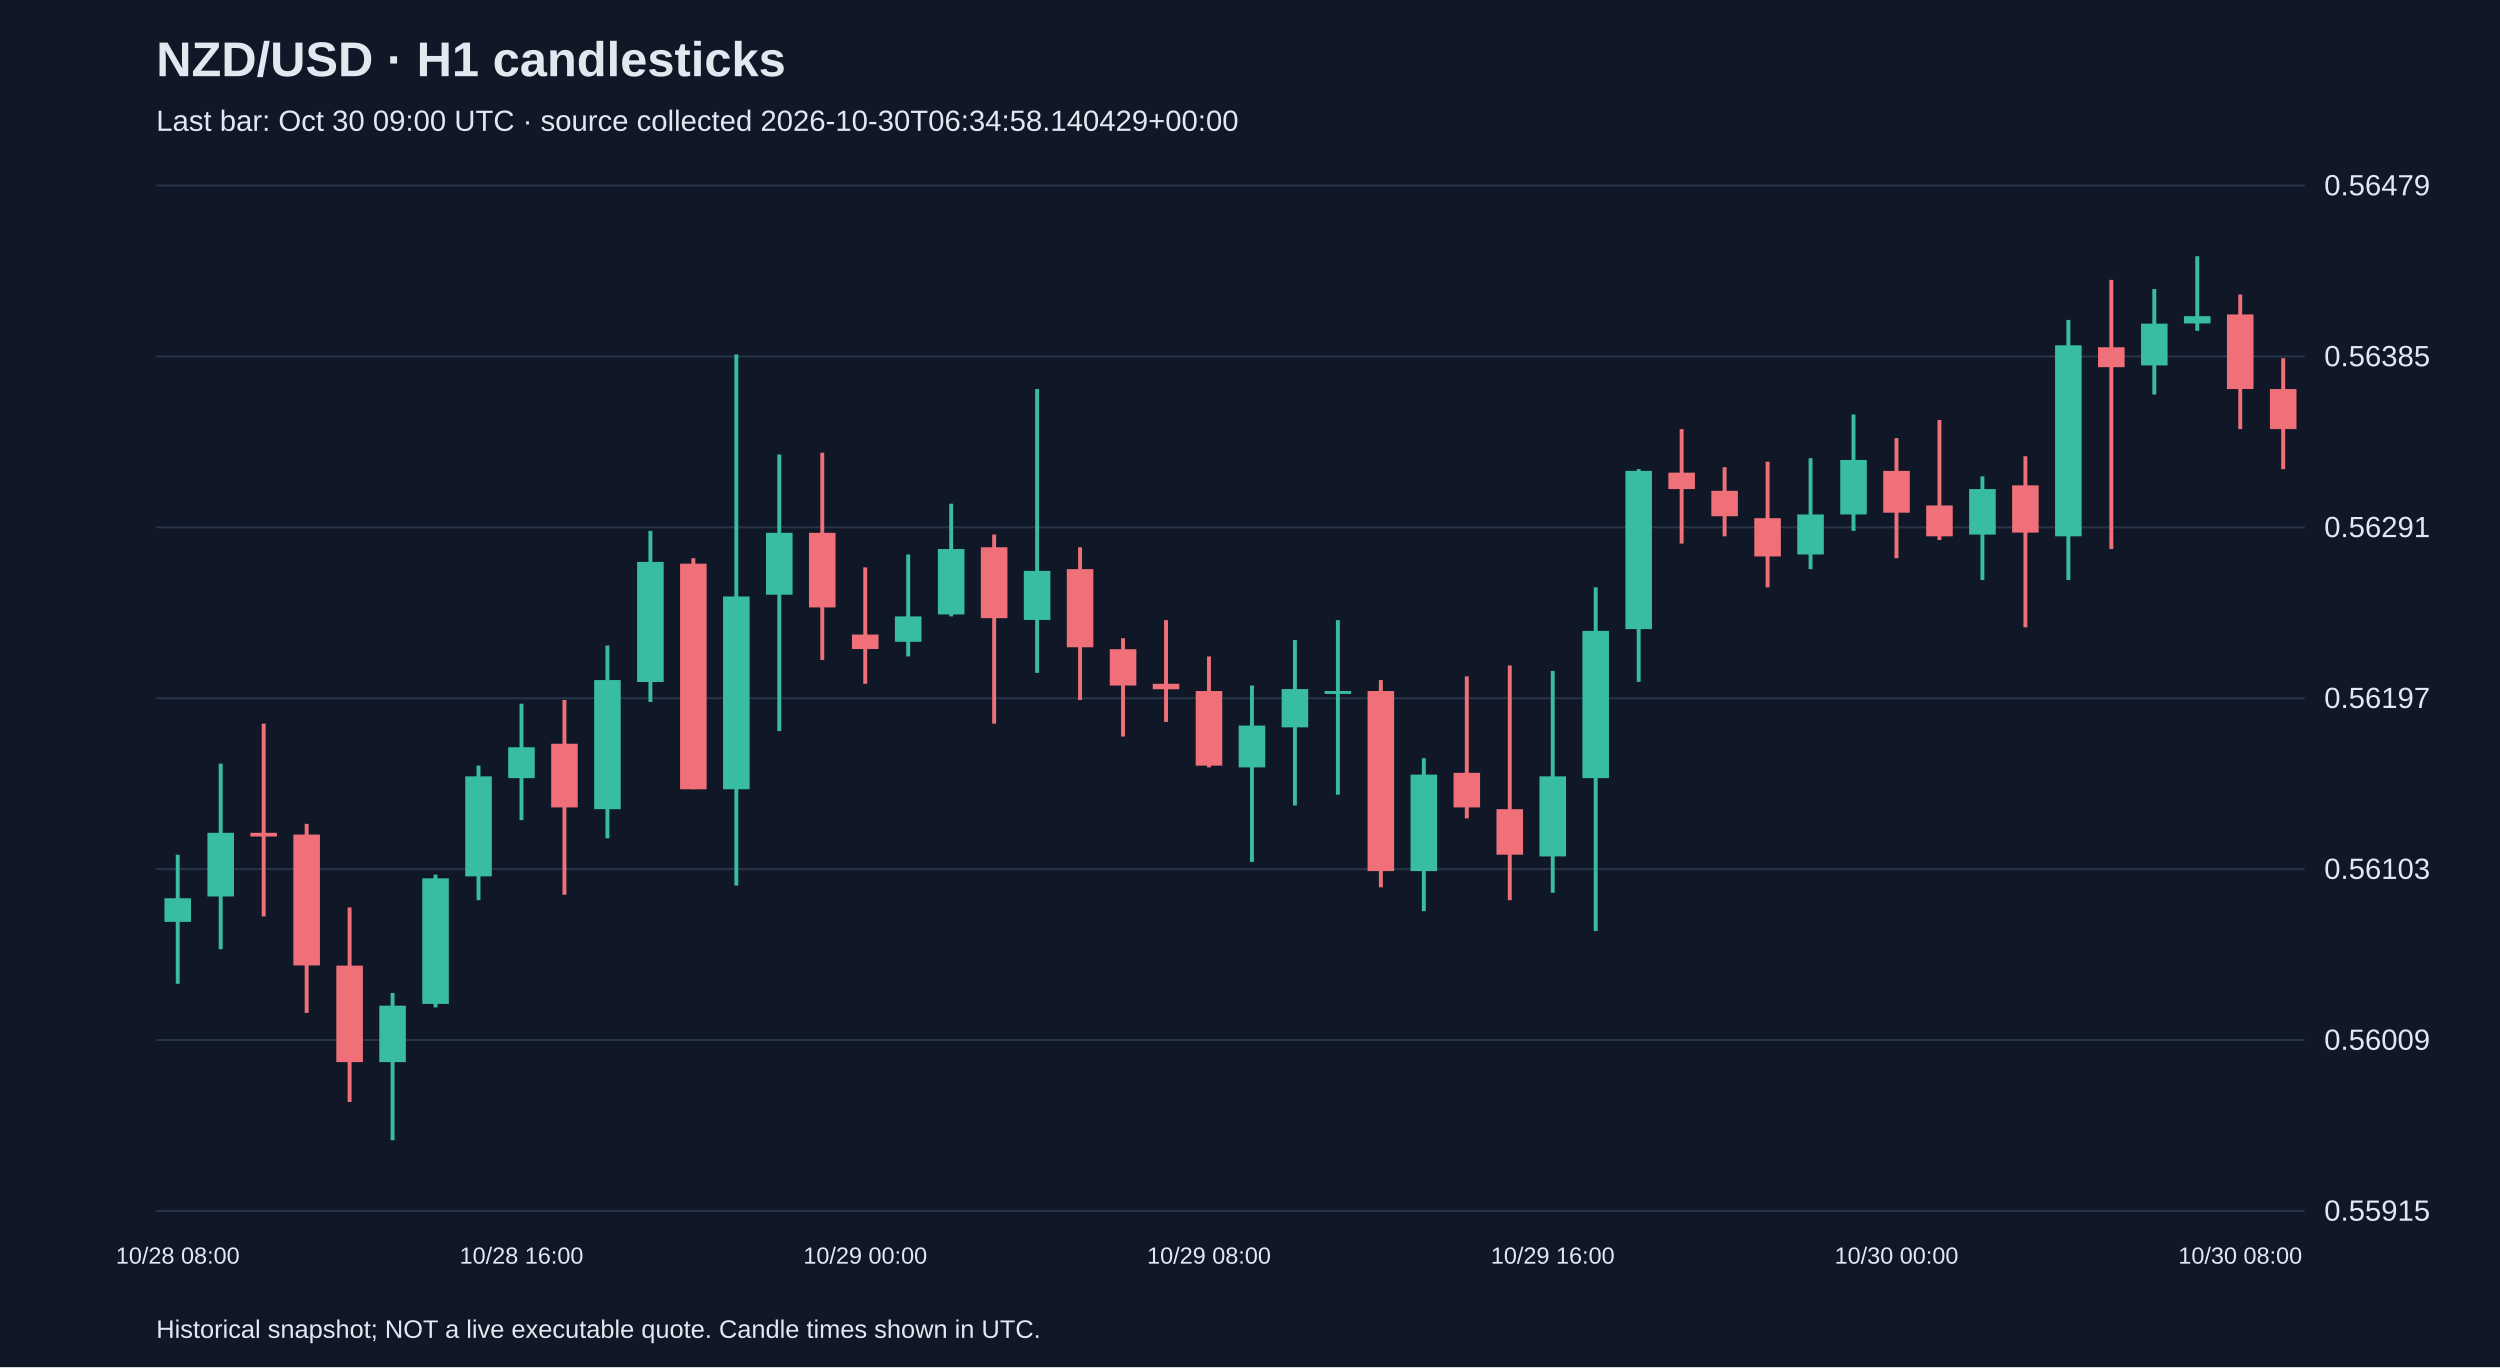
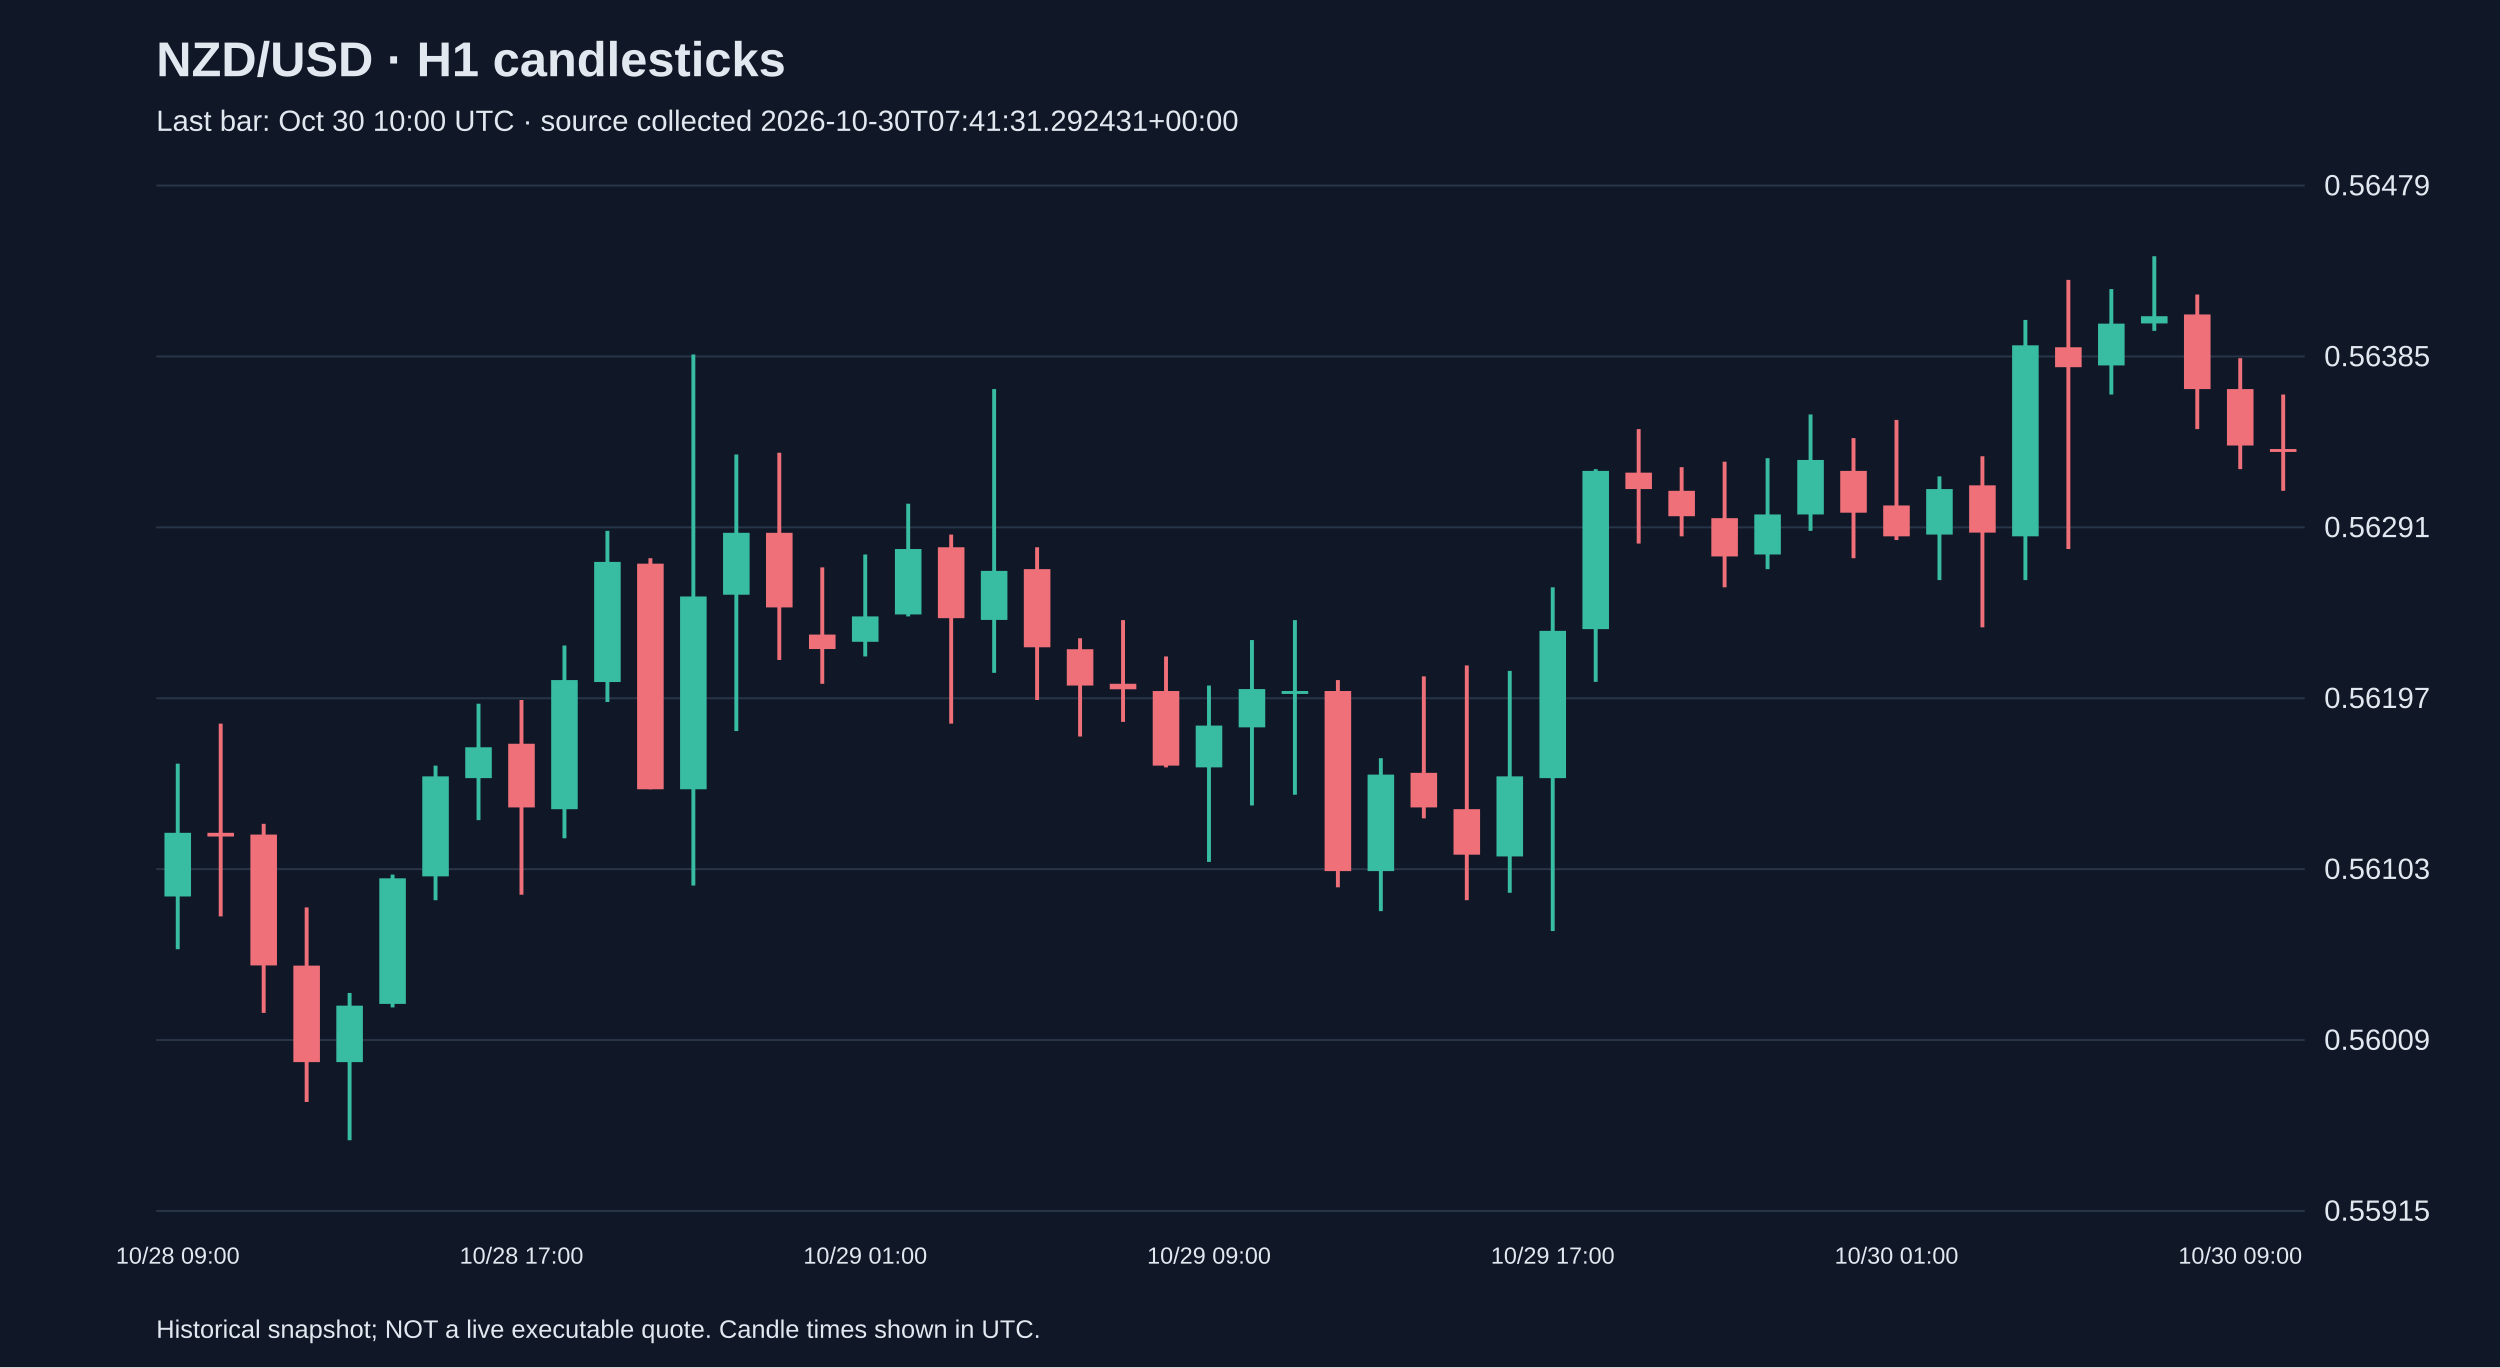
<svg xmlns="http://www.w3.org/2000/svg" viewBox="0 0 1280 700">
  <rect width="100%" height="100%" fill="#101827" />
  <style>text{font-family:Arial,sans-serif;fill:#e2e8f0}</style>
  <text x="80" y="39" font-size="25" font-weight="bold">NZD/USD · H1 candlesticks</text>
-   <text x="80" y="67" font-size="15" fill="#a6b1c5">Last bar: Oct 30 09:00 UTC · source collected 2026-10-30T06:34:58.140429+00:00</text>
+   <text x="80" y="67" font-size="15" fill="#a6b1c5">Last bar: Oct 30 10:00 UTC · source collected 2026-10-30T07:41:31.292431+00:00</text>
  <line x1="80" y1="620.0" x2="1180" y2="620.0" stroke="#283548" />
  <text x="1190" y="625.0" font-size="15">0.55915</text>
  <line x1="80" y1="532.5" x2="1180" y2="532.5" stroke="#283548" />
  <text x="1190" y="537.5" font-size="15">0.56009</text>
  <line x1="80" y1="445.0" x2="1180" y2="445.0" stroke="#283548" />
  <text x="1190" y="450.0" font-size="15">0.56103</text>
  <line x1="80" y1="357.5" x2="1180" y2="357.5" stroke="#283548" />
  <text x="1190" y="362.5" font-size="15">0.56197</text>
  <line x1="80" y1="270.0" x2="1180" y2="270.0" stroke="#283548" />
  <text x="1190" y="275.0" font-size="15">0.56291</text>
  <line x1="80" y1="182.5" x2="1180" y2="182.5" stroke="#283548" />
  <text x="1190" y="187.5" font-size="15">0.56385</text>
  <line x1="80" y1="95.0" x2="1180" y2="95.0" stroke="#283548" />
  <text x="1190" y="100.0" font-size="15">0.56479</text>
-   <line x1="91.0" y1="437.6" x2="91.0" y2="503.7" stroke="#38bca2" stroke-width="2" />
-   <rect x="84.2" y="459.9" width="13.6" height="12.1" fill="#38bca2" />
-   <text x="91.0" y="647" text-anchor="middle" font-size="12">10/28 08:00</text>
-   <line x1="113.0" y1="391.0" x2="113.0" y2="486.0" stroke="#38bca2" stroke-width="2" />
-   <rect x="106.2" y="426.4" width="13.6" height="32.6" fill="#38bca2" />
-   <line x1="135.0" y1="370.5" x2="135.0" y2="469.2" stroke="#f07079" stroke-width="2" />
-   <rect x="128.2" y="426.4" width="13.6" height="1.9" fill="#f07079" />
-   <line x1="157.0" y1="421.8" x2="157.0" y2="518.6" stroke="#f07079" stroke-width="2" />
-   <rect x="150.2" y="427.3" width="13.6" height="67.0" fill="#f07079" />
-   <line x1="179.0" y1="464.6" x2="179.0" y2="564.2" stroke="#f07079" stroke-width="2" />
-   <rect x="172.2" y="494.4" width="13.6" height="49.4" fill="#f07079" />
-   <line x1="201.0" y1="508.4" x2="201.0" y2="583.8" stroke="#38bca2" stroke-width="2" />
-   <rect x="194.2" y="514.9" width="13.6" height="28.9" fill="#38bca2" />
-   <line x1="223.0" y1="447.8" x2="223.0" y2="515.8" stroke="#38bca2" stroke-width="2" />
-   <rect x="216.2" y="449.7" width="13.6" height="64.3" fill="#38bca2" />
-   <line x1="245.0" y1="392.0" x2="245.0" y2="460.9" stroke="#38bca2" stroke-width="2" />
-   <rect x="238.2" y="397.5" width="13.6" height="51.2" fill="#38bca2" />
-   <line x1="267.0" y1="360.3" x2="267.0" y2="419.9" stroke="#38bca2" stroke-width="2" />
-   <rect x="260.2" y="382.6" width="13.6" height="15.8" fill="#38bca2" />
-   <text x="267.0" y="647" text-anchor="middle" font-size="12">10/28 16:00</text>
-   <line x1="289.0" y1="358.4" x2="289.0" y2="458.1" stroke="#f07079" stroke-width="2" />
-   <rect x="282.2" y="380.8" width="13.6" height="32.6" fill="#f07079" />
-   <line x1="311.0" y1="330.5" x2="311.0" y2="429.2" stroke="#38bca2" stroke-width="2" />
-   <rect x="304.2" y="348.2" width="13.6" height="66.1" fill="#38bca2" />
-   <line x1="333.0" y1="271.8" x2="333.0" y2="359.4" stroke="#38bca2" stroke-width="2" />
-   <rect x="326.2" y="287.7" width="13.6" height="61.5" fill="#38bca2" />
-   <line x1="355.0" y1="285.8" x2="355.0" y2="404.1" stroke="#f07079" stroke-width="2" />
-   <rect x="348.2" y="288.6" width="13.6" height="115.5" fill="#f07079" />
-   <line x1="377.0" y1="181.5" x2="377.0" y2="453.4" stroke="#38bca2" stroke-width="2" />
-   <rect x="370.2" y="305.4" width="13.6" height="98.7" fill="#38bca2" />
-   <line x1="399.0" y1="232.7" x2="399.0" y2="374.3" stroke="#38bca2" stroke-width="2" />
-   <rect x="392.2" y="272.8" width="13.6" height="31.7" fill="#38bca2" />
-   <line x1="421.0" y1="231.8" x2="421.0" y2="337.9" stroke="#f07079" stroke-width="2" />
-   <rect x="414.2" y="272.8" width="13.6" height="38.2" fill="#f07079" />
-   <line x1="443.0" y1="290.5" x2="443.0" y2="350.1" stroke="#f07079" stroke-width="2" />
-   <rect x="436.2" y="324.9" width="13.6" height="7.4" fill="#f07079" />
-   <text x="443.0" y="647" text-anchor="middle" font-size="12">10/29 00:00</text>
-   <line x1="465.0" y1="283.9" x2="465.0" y2="336.1" stroke="#38bca2" stroke-width="2" />
-   <rect x="458.2" y="315.6" width="13.6" height="13.0" fill="#38bca2" />
-   <line x1="487.0" y1="257.9" x2="487.0" y2="315.6" stroke="#38bca2" stroke-width="2" />
-   <rect x="480.2" y="281.1" width="13.6" height="33.5" fill="#38bca2" />
-   <line x1="509.0" y1="273.7" x2="509.0" y2="370.5" stroke="#f07079" stroke-width="2" />
-   <rect x="502.2" y="280.2" width="13.6" height="36.3" fill="#f07079" />
-   <line x1="531.0" y1="199.2" x2="531.0" y2="344.5" stroke="#38bca2" stroke-width="2" />
-   <rect x="524.2" y="292.3" width="13.6" height="25.1" fill="#38bca2" />
-   <line x1="553.0" y1="280.2" x2="553.0" y2="358.4" stroke="#f07079" stroke-width="2" />
-   <rect x="546.2" y="291.4" width="13.6" height="40.0" fill="#f07079" />
-   <line x1="575.0" y1="326.8" x2="575.0" y2="377.1" stroke="#f07079" stroke-width="2" />
-   <rect x="568.2" y="332.4" width="13.6" height="18.6" fill="#f07079" />
-   <line x1="597.0" y1="317.5" x2="597.0" y2="369.6" stroke="#f07079" stroke-width="2" />
-   <rect x="590.2" y="350.1" width="13.6" height="2.8" fill="#f07079" />
-   <line x1="619.0" y1="336.1" x2="619.0" y2="392.9" stroke="#f07079" stroke-width="2" />
-   <rect x="612.2" y="353.8" width="13.6" height="38.2" fill="#f07079" />
-   <text x="619.0" y="647" text-anchor="middle" font-size="12">10/29 08:00</text>
-   <line x1="641.0" y1="351.0" x2="641.0" y2="441.3" stroke="#38bca2" stroke-width="2" />
-   <rect x="634.2" y="371.5" width="13.6" height="21.4" fill="#38bca2" />
-   <line x1="663.0" y1="327.7" x2="663.0" y2="412.4" stroke="#38bca2" stroke-width="2" />
-   <rect x="656.2" y="352.8" width="13.6" height="19.6" fill="#38bca2" />
-   <line x1="685.0" y1="317.5" x2="685.0" y2="406.9" stroke="#38bca2" stroke-width="2" />
-   <rect x="678.2" y="353.8" width="13.6" height="1.5" fill="#38bca2" />
-   <line x1="707.0" y1="348.2" x2="707.0" y2="454.3" stroke="#f07079" stroke-width="2" />
-   <rect x="700.2" y="353.8" width="13.6" height="92.2" fill="#f07079" />
-   <line x1="729.0" y1="388.2" x2="729.0" y2="466.5" stroke="#38bca2" stroke-width="2" />
-   <rect x="722.2" y="396.6" width="13.6" height="49.4" fill="#38bca2" />
-   <line x1="751.0" y1="346.3" x2="751.0" y2="419.0" stroke="#f07079" stroke-width="2" />
-   <rect x="744.2" y="395.7" width="13.6" height="17.7" fill="#f07079" />
-   <line x1="773.0" y1="340.7" x2="773.0" y2="460.9" stroke="#f07079" stroke-width="2" />
-   <rect x="766.2" y="414.3" width="13.6" height="23.3" fill="#f07079" />
-   <line x1="795.0" y1="343.5" x2="795.0" y2="457.1" stroke="#38bca2" stroke-width="2" />
-   <rect x="788.2" y="397.5" width="13.6" height="41.0" fill="#38bca2" />
-   <text x="795.0" y="647" text-anchor="middle" font-size="12">10/29 16:00</text>
-   <line x1="817.0" y1="300.7" x2="817.0" y2="476.7" stroke="#38bca2" stroke-width="2" />
-   <rect x="810.2" y="323.0" width="13.6" height="75.4" fill="#38bca2" />
-   <line x1="839.0" y1="240.2" x2="839.0" y2="349.1" stroke="#38bca2" stroke-width="2" />
-   <rect x="832.2" y="241.1" width="13.6" height="81.0" fill="#38bca2" />
-   <line x1="861.0" y1="219.7" x2="861.0" y2="278.3" stroke="#f07079" stroke-width="2" />
-   <rect x="854.2" y="242.0" width="13.6" height="8.4" fill="#f07079" />
-   <line x1="883.0" y1="239.2" x2="883.0" y2="274.6" stroke="#f07079" stroke-width="2" />
-   <rect x="876.2" y="251.3" width="13.6" height="13.0" fill="#f07079" />
-   <line x1="905.0" y1="236.4" x2="905.0" y2="300.7" stroke="#f07079" stroke-width="2" />
-   <rect x="898.2" y="265.3" width="13.6" height="19.6" fill="#f07079" />
-   <line x1="927.0" y1="234.6" x2="927.0" y2="291.4" stroke="#38bca2" stroke-width="2" />
-   <rect x="920.2" y="263.4" width="13.6" height="20.5" fill="#38bca2" />
-   <line x1="949.0" y1="212.2" x2="949.0" y2="271.8" stroke="#38bca2" stroke-width="2" />
-   <rect x="942.2" y="235.5" width="13.6" height="27.9" fill="#38bca2" />
-   <line x1="971.0" y1="224.3" x2="971.0" y2="285.8" stroke="#f07079" stroke-width="2" />
-   <rect x="964.2" y="241.1" width="13.6" height="21.4" fill="#f07079" />
-   <text x="971.0" y="647" text-anchor="middle" font-size="12">10/30 00:00</text>
-   <line x1="993.0" y1="215.0" x2="993.0" y2="276.5" stroke="#f07079" stroke-width="2" />
-   <rect x="986.2" y="258.8" width="13.6" height="15.8" fill="#f07079" />
-   <line x1="1015.0" y1="243.9" x2="1015.0" y2="297.0" stroke="#38bca2" stroke-width="2" />
-   <rect x="1008.2" y="250.4" width="13.6" height="23.3" fill="#38bca2" />
-   <line x1="1037.0" y1="233.6" x2="1037.0" y2="321.2" stroke="#f07079" stroke-width="2" />
-   <rect x="1030.2" y="248.5" width="13.6" height="24.2" fill="#f07079" />
-   <line x1="1059.0" y1="163.8" x2="1059.0" y2="297.0" stroke="#38bca2" stroke-width="2" />
-   <rect x="1052.2" y="176.8" width="13.6" height="97.8" fill="#38bca2" />
-   <line x1="1081.0" y1="143.3" x2="1081.0" y2="281.1" stroke="#f07079" stroke-width="2" />
-   <rect x="1074.2" y="177.8" width="13.6" height="10.2" fill="#f07079" />
-   <line x1="1103.0" y1="148.0" x2="1103.0" y2="202.0" stroke="#38bca2" stroke-width="2" />
-   <rect x="1096.2" y="165.7" width="13.6" height="21.4" fill="#38bca2" />
-   <line x1="1125.0" y1="131.2" x2="1125.0" y2="169.4" stroke="#38bca2" stroke-width="2" />
-   <rect x="1118.2" y="161.9" width="13.6" height="3.7" fill="#38bca2" />
-   <line x1="1147.0" y1="150.8" x2="1147.0" y2="219.7" stroke="#f07079" stroke-width="2" />
-   <rect x="1140.2" y="161.0" width="13.6" height="38.2" fill="#f07079" />
-   <text x="1147.0" y="647" text-anchor="middle" font-size="12">10/30 08:00</text>
-   <line x1="1169.0" y1="183.4" x2="1169.0" y2="240.2" stroke="#f07079" stroke-width="2" />
-   <rect x="1162.2" y="199.2" width="13.6" height="20.5" fill="#f07079" />
+   <line x1="91.0" y1="391.0" x2="91.0" y2="486.0" stroke="#38bca2" stroke-width="2" />
+   <rect x="84.2" y="426.4" width="13.6" height="32.6" fill="#38bca2" />
+   <text x="91.0" y="647" text-anchor="middle" font-size="12">10/28 09:00</text>
+   <line x1="113.0" y1="370.5" x2="113.0" y2="469.2" stroke="#f07079" stroke-width="2" />
+   <rect x="106.2" y="426.4" width="13.6" height="1.9" fill="#f07079" />
+   <line x1="135.0" y1="421.8" x2="135.0" y2="518.6" stroke="#f07079" stroke-width="2" />
+   <rect x="128.2" y="427.3" width="13.6" height="67.0" fill="#f07079" />
+   <line x1="157.0" y1="464.6" x2="157.0" y2="564.2" stroke="#f07079" stroke-width="2" />
+   <rect x="150.2" y="494.4" width="13.6" height="49.4" fill="#f07079" />
+   <line x1="179.0" y1="508.4" x2="179.0" y2="583.8" stroke="#38bca2" stroke-width="2" />
+   <rect x="172.2" y="514.9" width="13.6" height="28.9" fill="#38bca2" />
+   <line x1="201.0" y1="447.8" x2="201.0" y2="515.8" stroke="#38bca2" stroke-width="2" />
+   <rect x="194.2" y="449.7" width="13.6" height="64.3" fill="#38bca2" />
+   <line x1="223.0" y1="392.0" x2="223.0" y2="460.9" stroke="#38bca2" stroke-width="2" />
+   <rect x="216.2" y="397.5" width="13.6" height="51.2" fill="#38bca2" />
+   <line x1="245.0" y1="360.3" x2="245.0" y2="419.9" stroke="#38bca2" stroke-width="2" />
+   <rect x="238.2" y="382.6" width="13.6" height="15.8" fill="#38bca2" />
+   <line x1="267.0" y1="358.4" x2="267.0" y2="458.1" stroke="#f07079" stroke-width="2" />
+   <rect x="260.2" y="380.8" width="13.6" height="32.6" fill="#f07079" />
+   <text x="267.0" y="647" text-anchor="middle" font-size="12">10/28 17:00</text>
+   <line x1="289.0" y1="330.5" x2="289.0" y2="429.2" stroke="#38bca2" stroke-width="2" />
+   <rect x="282.2" y="348.2" width="13.6" height="66.1" fill="#38bca2" />
+   <line x1="311.0" y1="271.8" x2="311.0" y2="359.4" stroke="#38bca2" stroke-width="2" />
+   <rect x="304.2" y="287.7" width="13.6" height="61.5" fill="#38bca2" />
+   <line x1="333.0" y1="285.8" x2="333.0" y2="404.1" stroke="#f07079" stroke-width="2" />
+   <rect x="326.2" y="288.6" width="13.6" height="115.5" fill="#f07079" />
+   <line x1="355.0" y1="181.5" x2="355.0" y2="453.4" stroke="#38bca2" stroke-width="2" />
+   <rect x="348.2" y="305.4" width="13.6" height="98.7" fill="#38bca2" />
+   <line x1="377.0" y1="232.7" x2="377.0" y2="374.3" stroke="#38bca2" stroke-width="2" />
+   <rect x="370.2" y="272.8" width="13.6" height="31.7" fill="#38bca2" />
+   <line x1="399.0" y1="231.8" x2="399.0" y2="337.9" stroke="#f07079" stroke-width="2" />
+   <rect x="392.2" y="272.8" width="13.6" height="38.2" fill="#f07079" />
+   <line x1="421.0" y1="290.5" x2="421.0" y2="350.1" stroke="#f07079" stroke-width="2" />
+   <rect x="414.2" y="324.9" width="13.6" height="7.4" fill="#f07079" />
+   <line x1="443.0" y1="283.9" x2="443.0" y2="336.1" stroke="#38bca2" stroke-width="2" />
+   <rect x="436.2" y="315.6" width="13.6" height="13.0" fill="#38bca2" />
+   <text x="443.0" y="647" text-anchor="middle" font-size="12">10/29 01:00</text>
+   <line x1="465.0" y1="257.9" x2="465.0" y2="315.6" stroke="#38bca2" stroke-width="2" />
+   <rect x="458.2" y="281.1" width="13.6" height="33.5" fill="#38bca2" />
+   <line x1="487.0" y1="273.7" x2="487.0" y2="370.5" stroke="#f07079" stroke-width="2" />
+   <rect x="480.2" y="280.2" width="13.6" height="36.3" fill="#f07079" />
+   <line x1="509.0" y1="199.2" x2="509.0" y2="344.5" stroke="#38bca2" stroke-width="2" />
+   <rect x="502.2" y="292.3" width="13.6" height="25.1" fill="#38bca2" />
+   <line x1="531.0" y1="280.2" x2="531.0" y2="358.4" stroke="#f07079" stroke-width="2" />
+   <rect x="524.2" y="291.4" width="13.6" height="40.0" fill="#f07079" />
+   <line x1="553.0" y1="326.8" x2="553.0" y2="377.1" stroke="#f07079" stroke-width="2" />
+   <rect x="546.2" y="332.4" width="13.6" height="18.6" fill="#f07079" />
+   <line x1="575.0" y1="317.5" x2="575.0" y2="369.6" stroke="#f07079" stroke-width="2" />
+   <rect x="568.2" y="350.1" width="13.6" height="2.8" fill="#f07079" />
+   <line x1="597.0" y1="336.1" x2="597.0" y2="392.9" stroke="#f07079" stroke-width="2" />
+   <rect x="590.2" y="353.8" width="13.6" height="38.2" fill="#f07079" />
+   <line x1="619.0" y1="351.0" x2="619.0" y2="441.3" stroke="#38bca2" stroke-width="2" />
+   <rect x="612.2" y="371.5" width="13.6" height="21.4" fill="#38bca2" />
+   <text x="619.0" y="647" text-anchor="middle" font-size="12">10/29 09:00</text>
+   <line x1="641.0" y1="327.7" x2="641.0" y2="412.4" stroke="#38bca2" stroke-width="2" />
+   <rect x="634.2" y="352.8" width="13.6" height="19.6" fill="#38bca2" />
+   <line x1="663.0" y1="317.5" x2="663.0" y2="406.9" stroke="#38bca2" stroke-width="2" />
+   <rect x="656.2" y="353.8" width="13.6" height="1.5" fill="#38bca2" />
+   <line x1="685.0" y1="348.2" x2="685.0" y2="454.3" stroke="#f07079" stroke-width="2" />
+   <rect x="678.2" y="353.8" width="13.6" height="92.2" fill="#f07079" />
+   <line x1="707.0" y1="388.2" x2="707.0" y2="466.5" stroke="#38bca2" stroke-width="2" />
+   <rect x="700.2" y="396.6" width="13.6" height="49.4" fill="#38bca2" />
+   <line x1="729.0" y1="346.3" x2="729.0" y2="419.0" stroke="#f07079" stroke-width="2" />
+   <rect x="722.2" y="395.7" width="13.6" height="17.7" fill="#f07079" />
+   <line x1="751.0" y1="340.7" x2="751.0" y2="460.9" stroke="#f07079" stroke-width="2" />
+   <rect x="744.2" y="414.3" width="13.6" height="23.3" fill="#f07079" />
+   <line x1="773.0" y1="343.5" x2="773.0" y2="457.1" stroke="#38bca2" stroke-width="2" />
+   <rect x="766.2" y="397.5" width="13.6" height="41.0" fill="#38bca2" />
+   <line x1="795.0" y1="300.7" x2="795.0" y2="476.7" stroke="#38bca2" stroke-width="2" />
+   <rect x="788.2" y="323.0" width="13.6" height="75.4" fill="#38bca2" />
+   <text x="795.0" y="647" text-anchor="middle" font-size="12">10/29 17:00</text>
+   <line x1="817.0" y1="240.2" x2="817.0" y2="349.1" stroke="#38bca2" stroke-width="2" />
+   <rect x="810.2" y="241.1" width="13.6" height="81.0" fill="#38bca2" />
+   <line x1="839.0" y1="219.7" x2="839.0" y2="278.3" stroke="#f07079" stroke-width="2" />
+   <rect x="832.2" y="242.0" width="13.6" height="8.4" fill="#f07079" />
+   <line x1="861.0" y1="239.2" x2="861.0" y2="274.6" stroke="#f07079" stroke-width="2" />
+   <rect x="854.2" y="251.3" width="13.6" height="13.0" fill="#f07079" />
+   <line x1="883.0" y1="236.4" x2="883.0" y2="300.7" stroke="#f07079" stroke-width="2" />
+   <rect x="876.2" y="265.3" width="13.6" height="19.6" fill="#f07079" />
+   <line x1="905.0" y1="234.6" x2="905.0" y2="291.4" stroke="#38bca2" stroke-width="2" />
+   <rect x="898.2" y="263.4" width="13.6" height="20.5" fill="#38bca2" />
+   <line x1="927.0" y1="212.2" x2="927.0" y2="271.8" stroke="#38bca2" stroke-width="2" />
+   <rect x="920.2" y="235.5" width="13.6" height="27.9" fill="#38bca2" />
+   <line x1="949.0" y1="224.3" x2="949.0" y2="285.8" stroke="#f07079" stroke-width="2" />
+   <rect x="942.2" y="241.1" width="13.6" height="21.4" fill="#f07079" />
+   <line x1="971.0" y1="215.0" x2="971.0" y2="276.5" stroke="#f07079" stroke-width="2" />
+   <rect x="964.2" y="258.8" width="13.6" height="15.8" fill="#f07079" />
+   <text x="971.0" y="647" text-anchor="middle" font-size="12">10/30 01:00</text>
+   <line x1="993.0" y1="243.9" x2="993.0" y2="297.0" stroke="#38bca2" stroke-width="2" />
+   <rect x="986.2" y="250.4" width="13.6" height="23.3" fill="#38bca2" />
+   <line x1="1015.0" y1="233.6" x2="1015.0" y2="321.2" stroke="#f07079" stroke-width="2" />
+   <rect x="1008.2" y="248.5" width="13.6" height="24.2" fill="#f07079" />
+   <line x1="1037.0" y1="163.8" x2="1037.0" y2="297.0" stroke="#38bca2" stroke-width="2" />
+   <rect x="1030.2" y="176.8" width="13.6" height="97.8" fill="#38bca2" />
+   <line x1="1059.0" y1="143.3" x2="1059.0" y2="281.1" stroke="#f07079" stroke-width="2" />
+   <rect x="1052.2" y="177.8" width="13.6" height="10.2" fill="#f07079" />
+   <line x1="1081.0" y1="148.0" x2="1081.0" y2="202.0" stroke="#38bca2" stroke-width="2" />
+   <rect x="1074.2" y="165.7" width="13.6" height="21.4" fill="#38bca2" />
+   <line x1="1103.0" y1="131.2" x2="1103.0" y2="169.4" stroke="#38bca2" stroke-width="2" />
+   <rect x="1096.2" y="161.9" width="13.6" height="3.7" fill="#38bca2" />
+   <line x1="1125.0" y1="150.8" x2="1125.0" y2="219.7" stroke="#f07079" stroke-width="2" />
+   <rect x="1118.2" y="161.0" width="13.6" height="38.2" fill="#f07079" />
+   <line x1="1147.0" y1="183.4" x2="1147.0" y2="240.2" stroke="#f07079" stroke-width="2" />
+   <rect x="1140.2" y="199.2" width="13.6" height="28.9" fill="#f07079" />
+   <text x="1147.0" y="647" text-anchor="middle" font-size="12">10/30 09:00</text>
+   <line x1="1169.0" y1="202.0" x2="1169.0" y2="251.3" stroke="#f07079" stroke-width="2" />
+   <rect x="1162.2" y="229.9" width="13.6" height="1.5" fill="#f07079" />
  <text x="80" y="685" font-size="13">Historical snapshot; NOT a live executable quote. Candle times shown in UTC.</text>
</svg>
